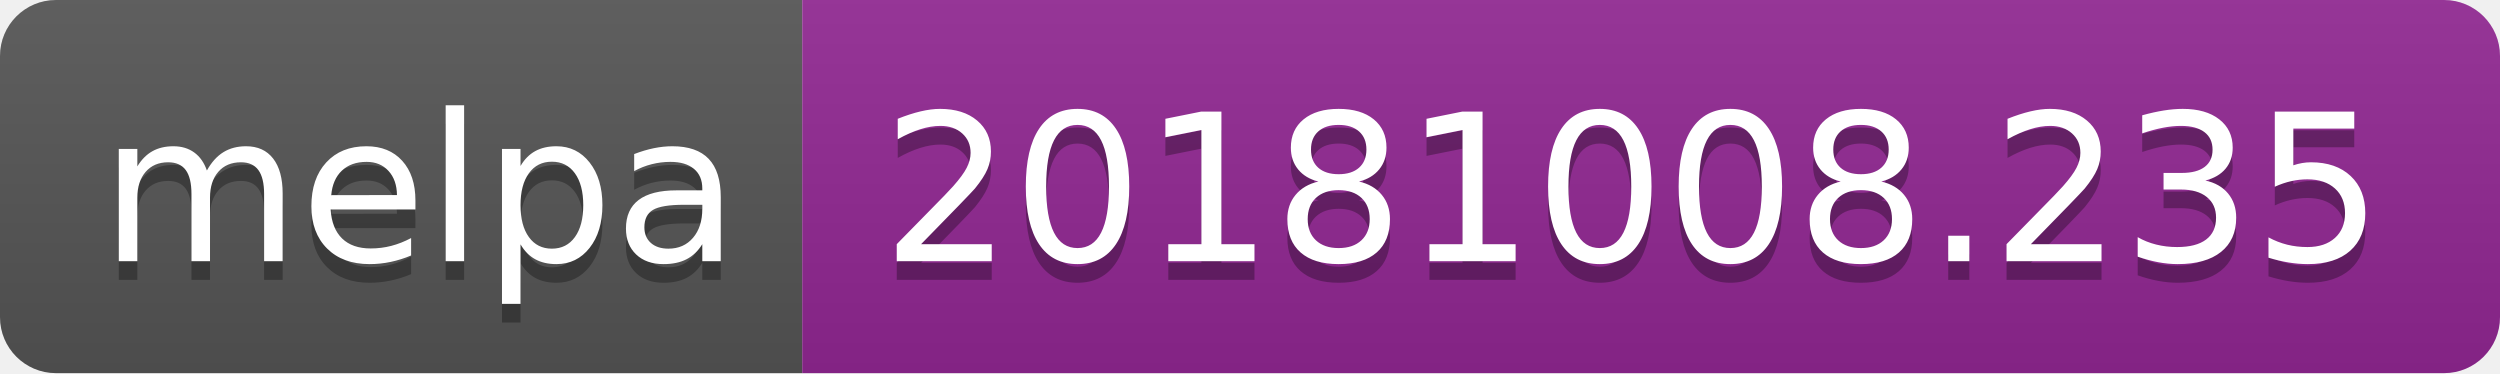
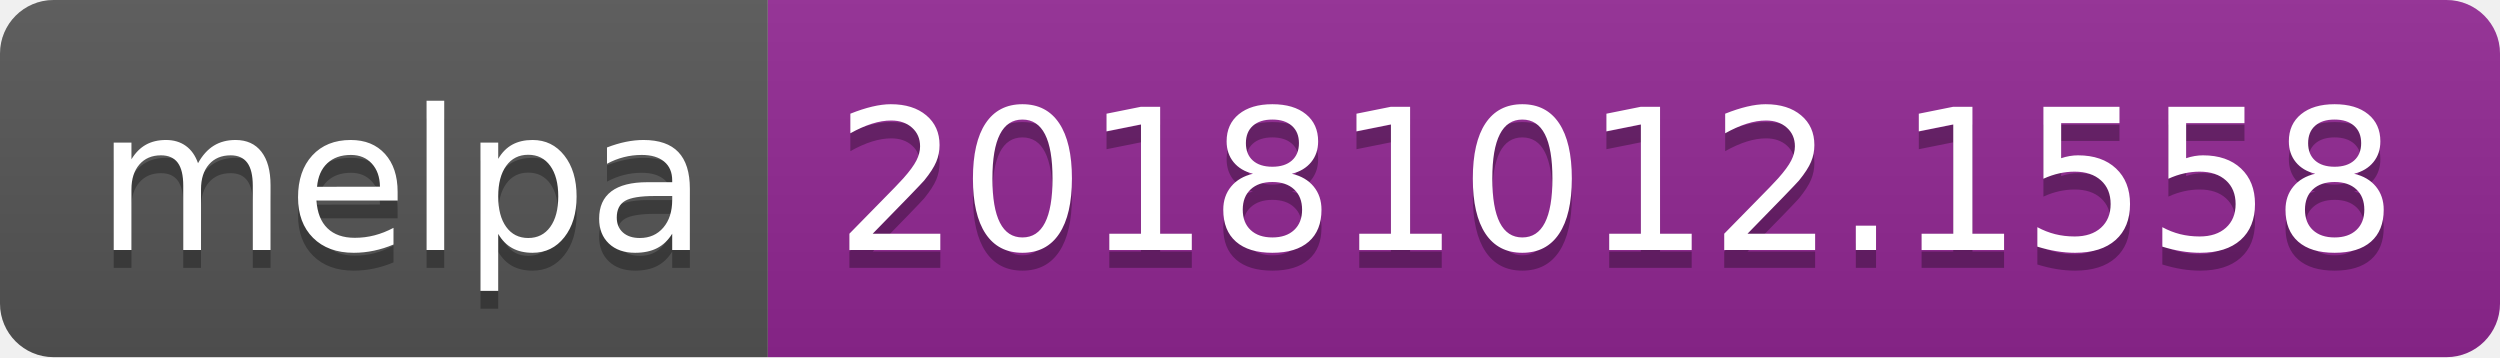
- <svg xmlns="http://www.w3.org/2000/svg" width="134" height="20">
+ <svg xmlns="http://www.w3.org/2000/svg" width="140" height="20">
  <linearGradient id="b" x2="0" y2="100%">
    <stop offset="0" stop-color="#bbb" stop-opacity=".1" />
    <stop offset="1" stop-opacity=".1" />
  </linearGradient>
  <clipPath id="a">
-     <rect width="134" height="20" rx="3" fill="#fff" />
+     <rect width="140" height="20" rx="3" fill="#fff" />
  </clipPath>
  <g clip-path="url(#a)">
    <path fill="#555" d="M0 0h43v20H0z" />
-     <path fill="#922793" d="M43 0h91v20H43z" />
-     <path fill="url(#b)" d="M0 0h134v20H0z" />
+     <path fill="#922793" d="M43 0h97v20H43z" />
+     <path fill="url(#b)" d="M0 0h140v20H0z" />
  </g>
  <g fill="#fff" text-anchor="middle" font-family="DejaVu Sans,Verdana,Geneva,sans-serif" font-size="110">
    <text x="225" y="150" fill="#010101" fill-opacity=".3" transform="scale(.1)" textLength="330">melpa</text>
    <text x="225" y="140" transform="scale(.1)" textLength="330">melpa</text>
-     <text x="875" y="150" fill="#010101" fill-opacity=".3" transform="scale(.1)" textLength="810">20181008.235</text>
-     <text x="875" y="140" transform="scale(.1)" textLength="810">20181008.235</text>
+     <text x="905" y="150" fill="#010101" fill-opacity=".3" transform="scale(.1)" textLength="870">20181012.1558</text>
+     <text x="905" y="140" transform="scale(.1)" textLength="870">20181012.1558</text>
  </g>
</svg>
